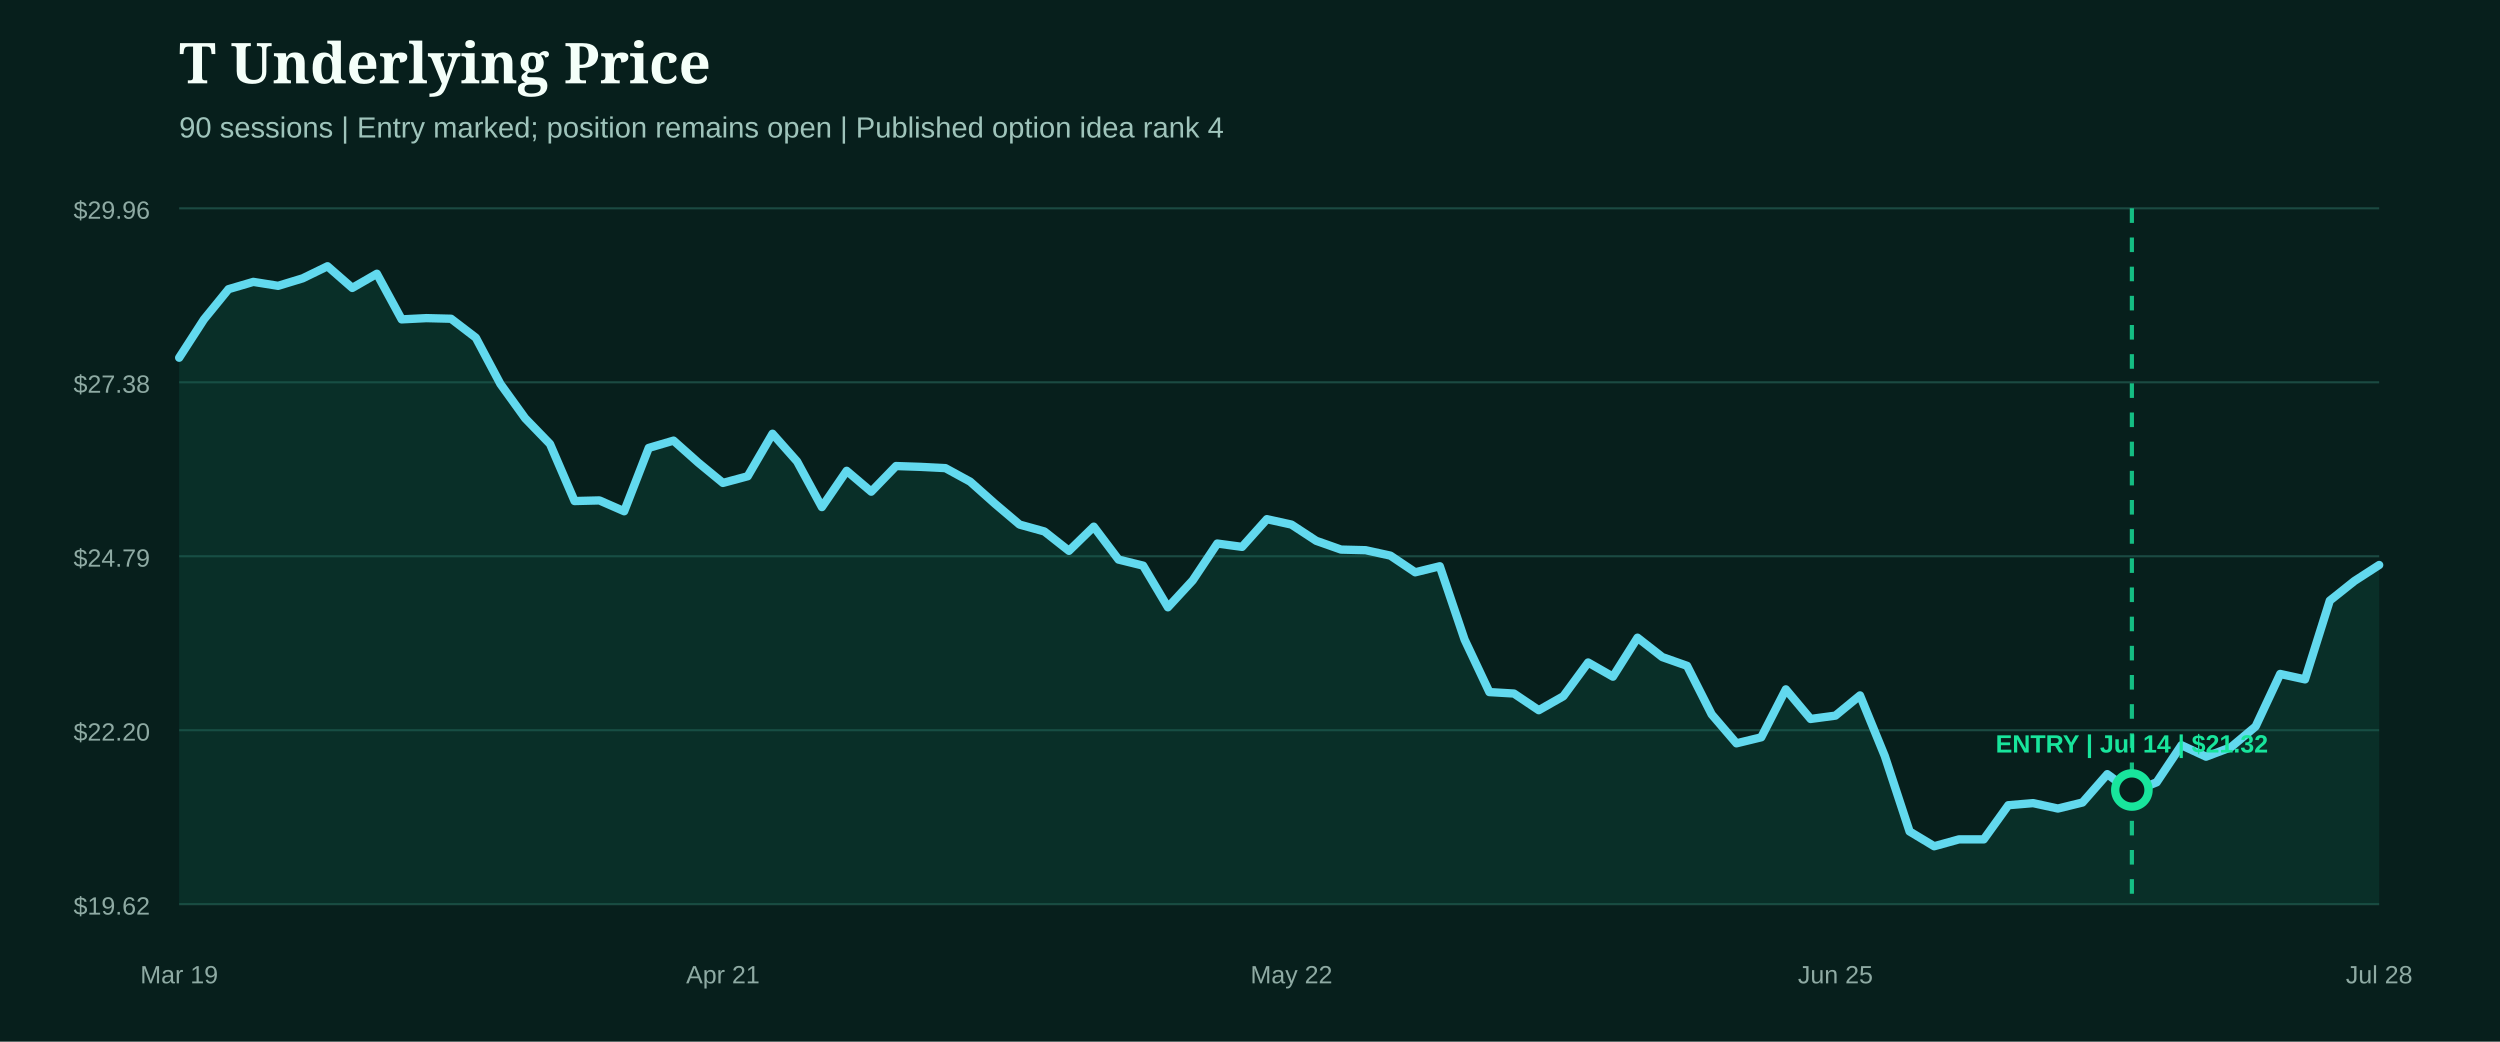
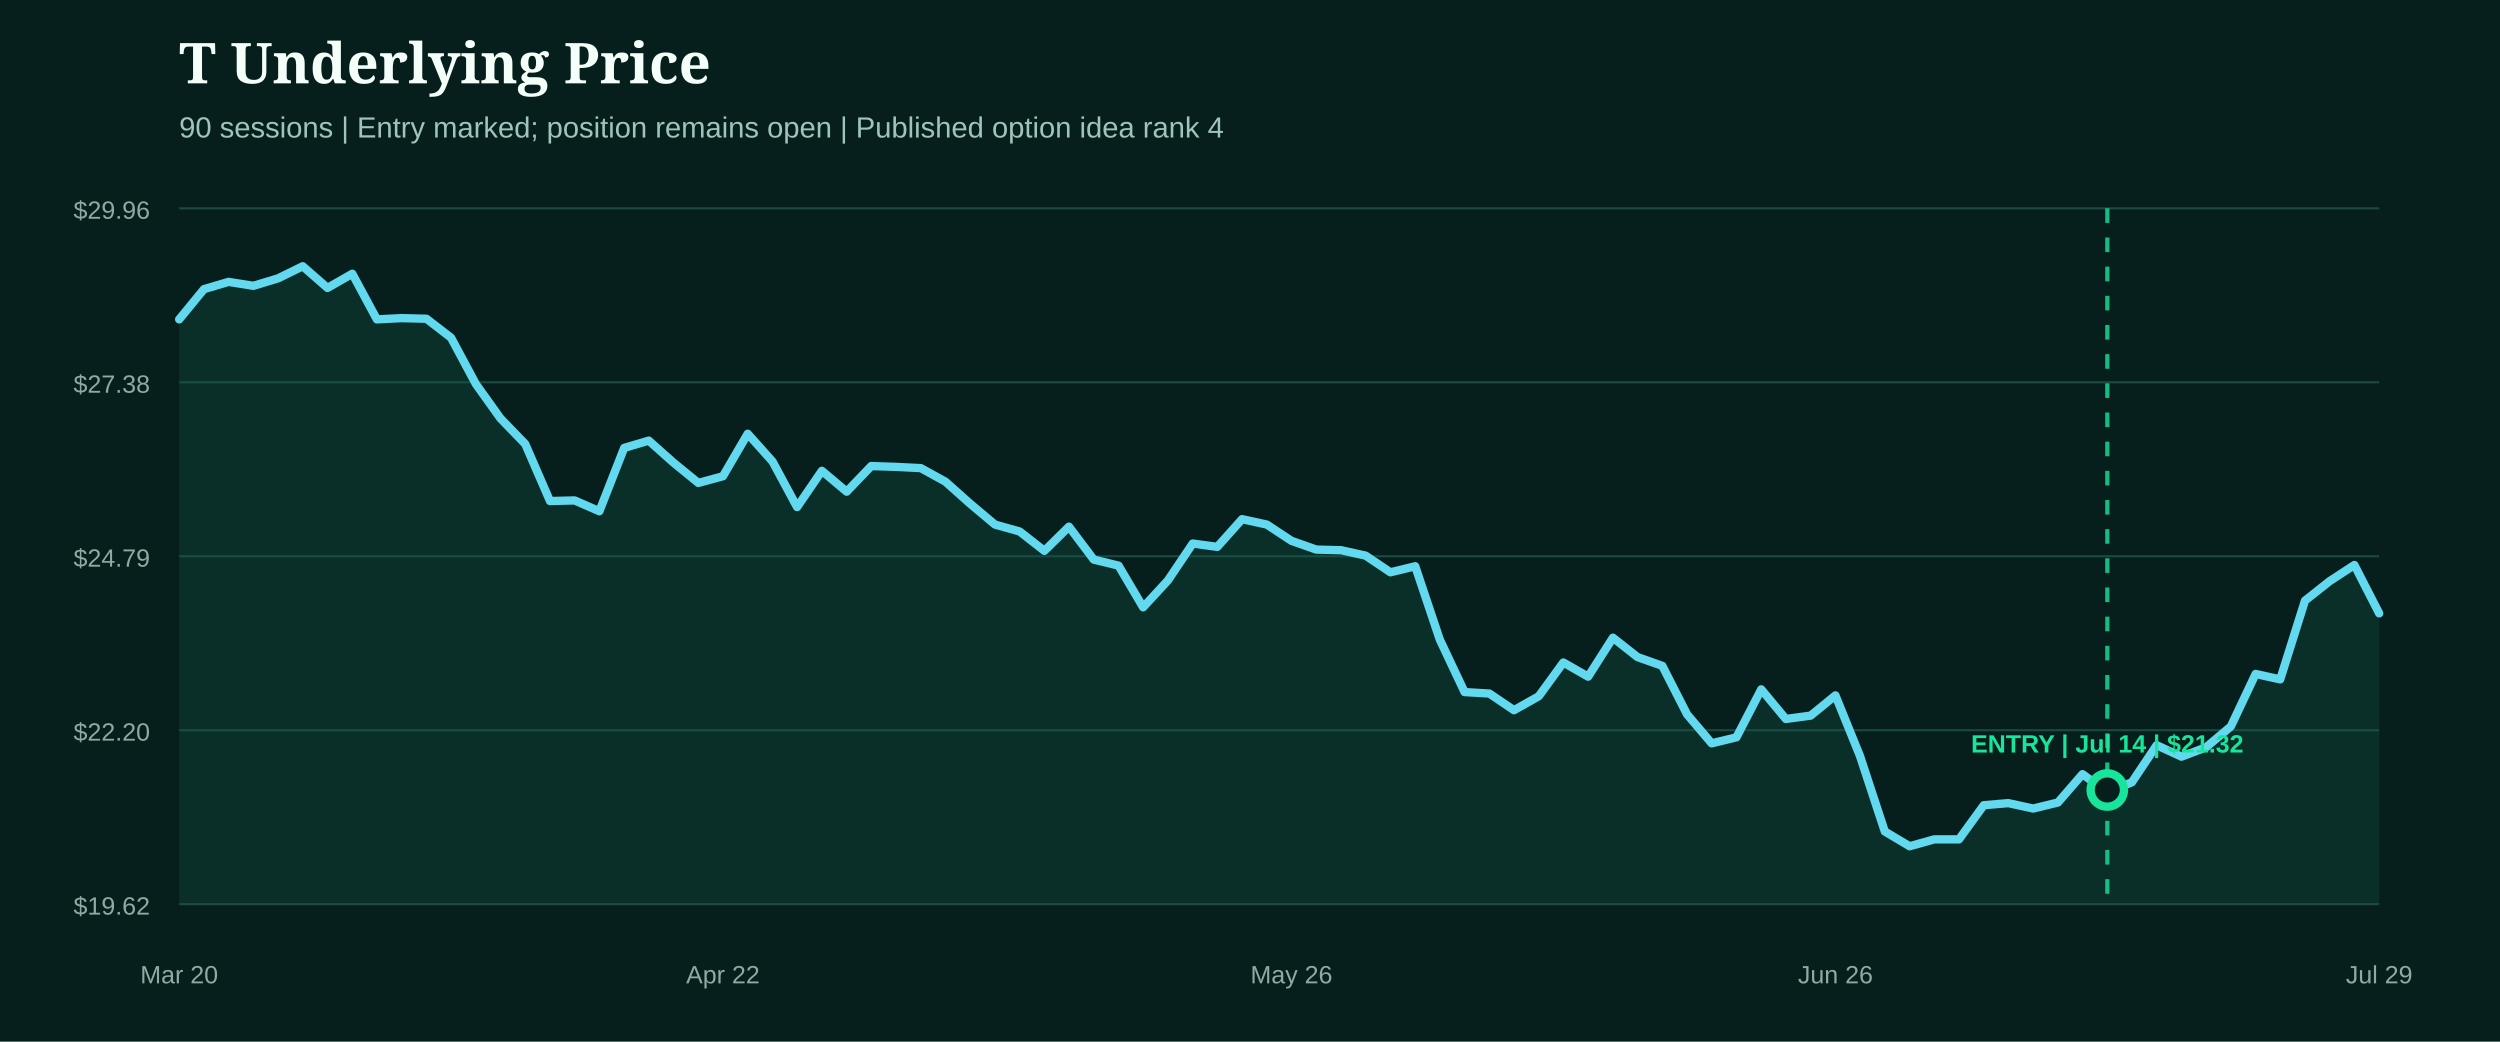
<svg xmlns="http://www.w3.org/2000/svg" width="1200" height="500" viewBox="0 0 1200 500" role="img" aria-label="T underlying price from entry">
  <rect width="1200" height="500" fill="#071f1c" />
  <style>.head{fill:#f4fff9;font:800 27px Georgia,serif}.sub{fill:#9fc4bb;font:14px Arial,sans-serif}.axis{fill:#8eaaa3;font:12px Arial,sans-serif}.marker{font:800 12px Arial,sans-serif}</style>
  <text x="86" y="40" class="head">T Underlying Price</text>
  <text x="86" y="66" class="sub">90 sessions | Entry marked; position remains open | Published option idea rank 4</text>
  <line x1="86" x2="1142" y1="100.0" y2="100.0" stroke="#1b4a42" stroke-width="1" />
  <text x="72" y="105.0" text-anchor="end" class="axis">$29.96</text>
  <line x1="86" x2="1142" y1="183.5" y2="183.5" stroke="#1b4a42" stroke-width="1" />
  <text x="72" y="188.5" text-anchor="end" class="axis">$27.38</text>
  <line x1="86" x2="1142" y1="267.0" y2="267.0" stroke="#1b4a42" stroke-width="1" />
  <text x="72" y="272.0" text-anchor="end" class="axis">$24.79</text>
  <line x1="86" x2="1142" y1="350.5" y2="350.5" stroke="#1b4a42" stroke-width="1" />
  <text x="72" y="355.5" text-anchor="end" class="axis">$22.20</text>
  <line x1="86" x2="1142" y1="434.0" y2="434.0" stroke="#1b4a42" stroke-width="1" />
  <text x="72" y="439.0" text-anchor="end" class="axis">$19.62</text>
-   <path d="M86.0,171.7 L97.9,153.3 L109.7,138.8 L121.6,135.3 L133.5,137.2 L145.3,133.6 L157.2,127.8 L169.1,138.2 L180.9,131.4 L192.8,153.3 L204.7,152.7 L216.5,153.0 L228.4,162.1 L240.2,184.3 L252.1,200.8 L264.0,213.1 L275.8,240.5 L287.7,240.2 L299.6,245.4 L311.4,215.0 L323.3,211.5 L335.2,222.1 L347.0,231.8 L358.9,228.6 L370.8,208.2 L382.6,221.5 L394.5,243.4 L406.4,226.0 L418.2,236.0 L430.1,223.7 L442.0,224.1 L453.8,224.7 L465.7,231.2 L477.6,241.8 L489.4,251.8 L501.3,255.1 L513.1,264.4 L525.0,252.8 L536.9,268.6 L548.7,271.5 L560.6,291.5 L572.5,278.6 L584.3,260.9 L596.2,262.5 L608.1,249.2 L619.9,251.8 L631.8,259.6 L643.7,263.8 L655.5,264.1 L667.4,266.7 L679.3,274.7 L691.1,271.8 L703.0,307.0 L714.9,332.2 L726.7,332.9 L738.6,340.9 L750.4,334.2 L762.3,318.0 L774.2,324.8 L786.0,306.1 L797.9,315.4 L809.8,319.6 L821.6,342.9 L833.5,356.8 L845.4,353.9 L857.2,330.9 L869.1,345.1 L881.0,343.5 L892.8,333.8 L904.7,362.9 L916.6,399.1 L928.4,406.2 L940.3,402.9 L952.2,402.9 L964.0,386.5 L975.9,385.5 L987.8,388.1 L999.6,385.2 L1011.5,371.6 L1023.3,380.3 L1035.2,375.5 L1047.1,357.7 L1058.9,363.2 L1070.8,358.7 L1082.7,348.7 L1094.5,323.5 L1106.4,326.1 L1118.3,288.3 L1130.1,278.9 L1142.0,271.2 L1142.0,434.0 L86.0,434.0 Z" fill="#0f5949" opacity="0.28" />
-   <path d="M86.0,171.7 L97.9,153.3 L109.7,138.8 L121.6,135.3 L133.5,137.2 L145.3,133.6 L157.2,127.8 L169.1,138.2 L180.9,131.4 L192.8,153.3 L204.7,152.7 L216.5,153.0 L228.4,162.1 L240.2,184.3 L252.1,200.8 L264.0,213.1 L275.8,240.5 L287.7,240.2 L299.6,245.4 L311.4,215.0 L323.3,211.5 L335.2,222.1 L347.0,231.8 L358.9,228.6 L370.8,208.2 L382.6,221.5 L394.5,243.4 L406.4,226.0 L418.2,236.0 L430.1,223.7 L442.0,224.1 L453.8,224.7 L465.7,231.2 L477.6,241.8 L489.4,251.8 L501.3,255.1 L513.1,264.4 L525.0,252.8 L536.9,268.6 L548.7,271.5 L560.6,291.5 L572.5,278.6 L584.3,260.9 L596.2,262.5 L608.1,249.2 L619.9,251.8 L631.8,259.6 L643.7,263.8 L655.5,264.1 L667.4,266.7 L679.3,274.7 L691.1,271.8 L703.0,307.0 L714.9,332.2 L726.7,332.9 L738.6,340.9 L750.4,334.2 L762.3,318.0 L774.2,324.8 L786.0,306.1 L797.9,315.4 L809.8,319.6 L821.6,342.9 L833.5,356.8 L845.4,353.9 L857.2,330.9 L869.1,345.1 L881.0,343.5 L892.8,333.8 L904.7,362.9 L916.6,399.1 L928.4,406.2 L940.3,402.9 L952.2,402.9 L964.0,386.5 L975.9,385.5 L987.8,388.1 L999.6,385.2 L1011.5,371.6 L1023.3,380.3 L1035.2,375.5 L1047.1,357.7 L1058.9,363.2 L1070.8,358.7 L1082.7,348.7 L1094.5,323.5 L1106.4,326.1 L1118.3,288.3 L1130.1,278.9 L1142.0,271.2" fill="none" stroke="#62d9ee" stroke-width="4" stroke-linecap="round" stroke-linejoin="round" />
+   <path d="M86.0,153.3 L97.9,138.8 L109.7,135.3 L121.6,137.2 L133.5,133.6 L145.3,127.8 L157.2,138.2 L169.1,131.4 L180.9,153.3 L192.8,152.7 L204.7,153.0 L216.5,162.1 L228.4,184.3 L240.2,200.8 L252.1,213.1 L264.0,240.5 L275.8,240.2 L287.7,245.4 L299.6,215.0 L311.4,211.5 L323.3,222.1 L335.2,231.8 L347.0,228.6 L358.9,208.2 L370.8,221.5 L382.6,243.4 L394.5,226.0 L406.4,236.0 L418.2,223.7 L430.1,224.1 L442.0,224.7 L453.8,231.2 L465.7,241.8 L477.6,251.8 L489.4,255.1 L501.3,264.4 L513.1,252.8 L525.0,268.6 L536.9,271.5 L548.7,291.5 L560.6,278.6 L572.5,260.9 L584.3,262.5 L596.2,249.2 L608.1,251.8 L619.9,259.6 L631.8,263.8 L643.7,264.1 L655.5,266.7 L667.4,274.7 L679.3,271.8 L691.1,307.0 L703.0,332.2 L714.9,332.9 L726.7,340.9 L738.6,334.2 L750.4,318.0 L762.3,324.8 L774.2,306.1 L786.0,315.4 L797.9,319.6 L809.8,342.9 L821.6,356.8 L833.5,353.9 L845.4,330.9 L857.2,345.1 L869.1,343.5 L881.0,333.8 L892.8,362.9 L904.7,399.1 L916.6,406.2 L928.4,402.9 L940.3,402.9 L952.2,386.5 L964.0,385.5 L975.9,388.1 L987.8,385.2 L999.6,371.6 L1011.5,380.3 L1023.3,375.5 L1035.2,357.7 L1047.1,363.2 L1058.9,358.7 L1070.8,348.7 L1082.7,323.5 L1094.5,326.1 L1106.4,288.3 L1118.3,278.9 L1130.1,271.2 L1142.0,294.4 L1142.0,434.0 L86.0,434.0 Z" fill="#0f5949" opacity="0.28" />
+   <path d="M86.0,153.3 L97.9,138.8 L109.7,135.3 L121.6,137.2 L133.5,133.6 L145.3,127.8 L157.2,138.2 L169.1,131.4 L180.9,153.3 L192.8,152.7 L204.7,153.0 L216.5,162.1 L228.4,184.3 L240.2,200.8 L252.1,213.1 L264.0,240.5 L275.8,240.2 L287.7,245.4 L299.6,215.0 L311.4,211.5 L323.3,222.1 L335.2,231.8 L347.0,228.6 L358.9,208.2 L370.8,221.5 L382.6,243.4 L394.5,226.0 L406.4,236.0 L418.2,223.7 L430.1,224.1 L442.0,224.7 L453.8,231.2 L465.7,241.8 L477.6,251.8 L489.4,255.1 L501.3,264.4 L513.1,252.8 L525.0,268.6 L536.9,271.5 L548.7,291.5 L560.6,278.6 L572.5,260.9 L584.3,262.5 L596.2,249.2 L608.1,251.8 L619.9,259.6 L631.8,263.8 L643.7,264.1 L655.5,266.7 L667.4,274.7 L679.3,271.8 L691.1,307.0 L703.0,332.2 L714.9,332.9 L726.7,340.9 L738.6,334.2 L750.4,318.0 L762.3,324.8 L774.2,306.1 L786.0,315.4 L797.9,319.6 L809.8,342.9 L821.6,356.8 L833.5,353.9 L845.4,330.9 L857.2,345.1 L869.1,343.5 L881.0,333.8 L892.8,362.9 L904.7,399.1 L916.6,406.2 L928.4,402.9 L940.3,402.9 L952.2,386.5 L964.0,385.5 L975.9,388.1 L987.8,385.2 L999.6,371.6 L1011.5,380.3 L1023.3,375.5 L1035.2,357.7 L1047.1,363.2 L1058.9,358.7 L1070.8,348.7 L1082.7,323.5 L1094.5,326.1 L1106.4,288.3 L1118.3,278.9 L1130.1,271.2 L1142.0,294.4" fill="none" stroke="#62d9ee" stroke-width="4" stroke-linecap="round" stroke-linejoin="round" />
  <g>
-     <line x1="1023.3" x2="1023.3" y1="100" y2="434" stroke="#18e59c" stroke-width="2" stroke-dasharray="7 7" opacity="0.8" />
-     <circle cx="1023.3" cy="379.2" r="8" fill="#071f1c" stroke="#18e59c" stroke-width="4" />
-     <text x="1023.3" y="361.2" text-anchor="middle" class="marker" fill="#18e59c">ENTRY | Jul 14 | $21.32</text>
+     <line x1="1011.5" x2="1011.5" y1="100" y2="434" stroke="#18e59c" stroke-width="2" stroke-dasharray="7 7" opacity="0.8" />
+     <circle cx="1011.5" cy="379.2" r="8" fill="#071f1c" stroke="#18e59c" stroke-width="4" />
+     <text x="1011.5" y="361.2" text-anchor="middle" class="marker" fill="#18e59c">ENTRY | Jul 14 | $21.32</text>
  </g>
-   <text x="86.0" y="472" text-anchor="middle" class="axis">Mar 19</text>
-   <text x="347.0" y="472" text-anchor="middle" class="axis">Apr 21</text>
-   <text x="619.9" y="472" text-anchor="middle" class="axis">May 22</text>
-   <text x="881.0" y="472" text-anchor="middle" class="axis">Jun 25</text>
-   <text x="1142.0" y="472" text-anchor="middle" class="axis">Jul 28</text>
+   <text x="86.0" y="472" text-anchor="middle" class="axis">Mar 20</text>
+   <text x="347.0" y="472" text-anchor="middle" class="axis">Apr 22</text>
+   <text x="619.9" y="472" text-anchor="middle" class="axis">May 26</text>
+   <text x="881.0" y="472" text-anchor="middle" class="axis">Jun 26</text>
+   <text x="1142.0" y="472" text-anchor="middle" class="axis">Jul 29</text>
</svg>
